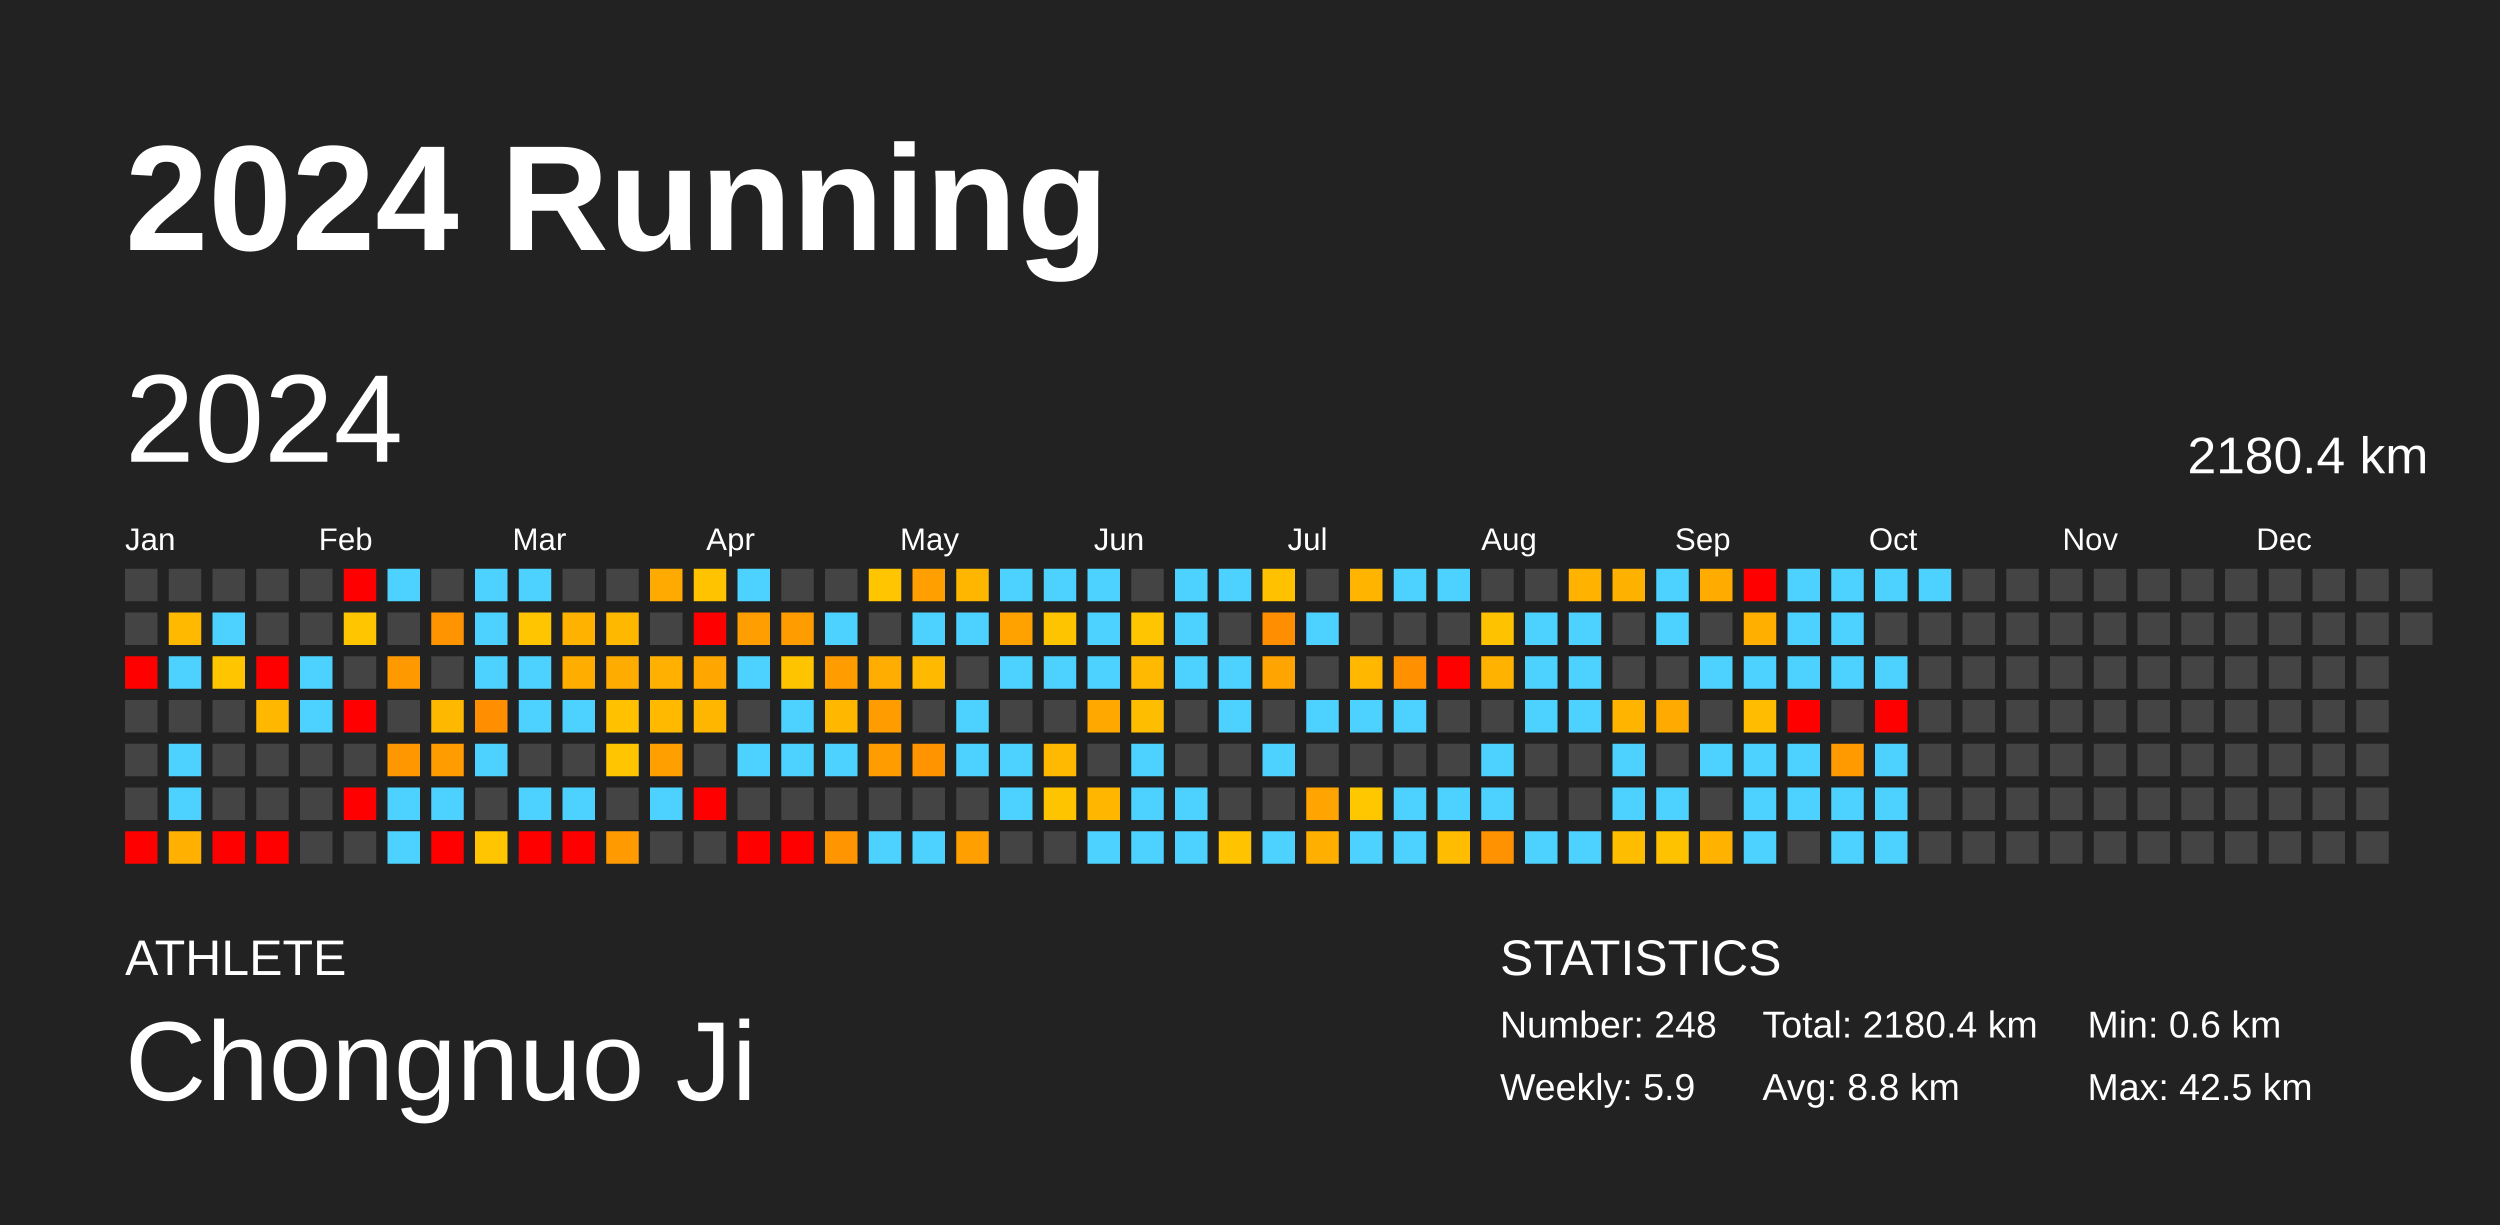
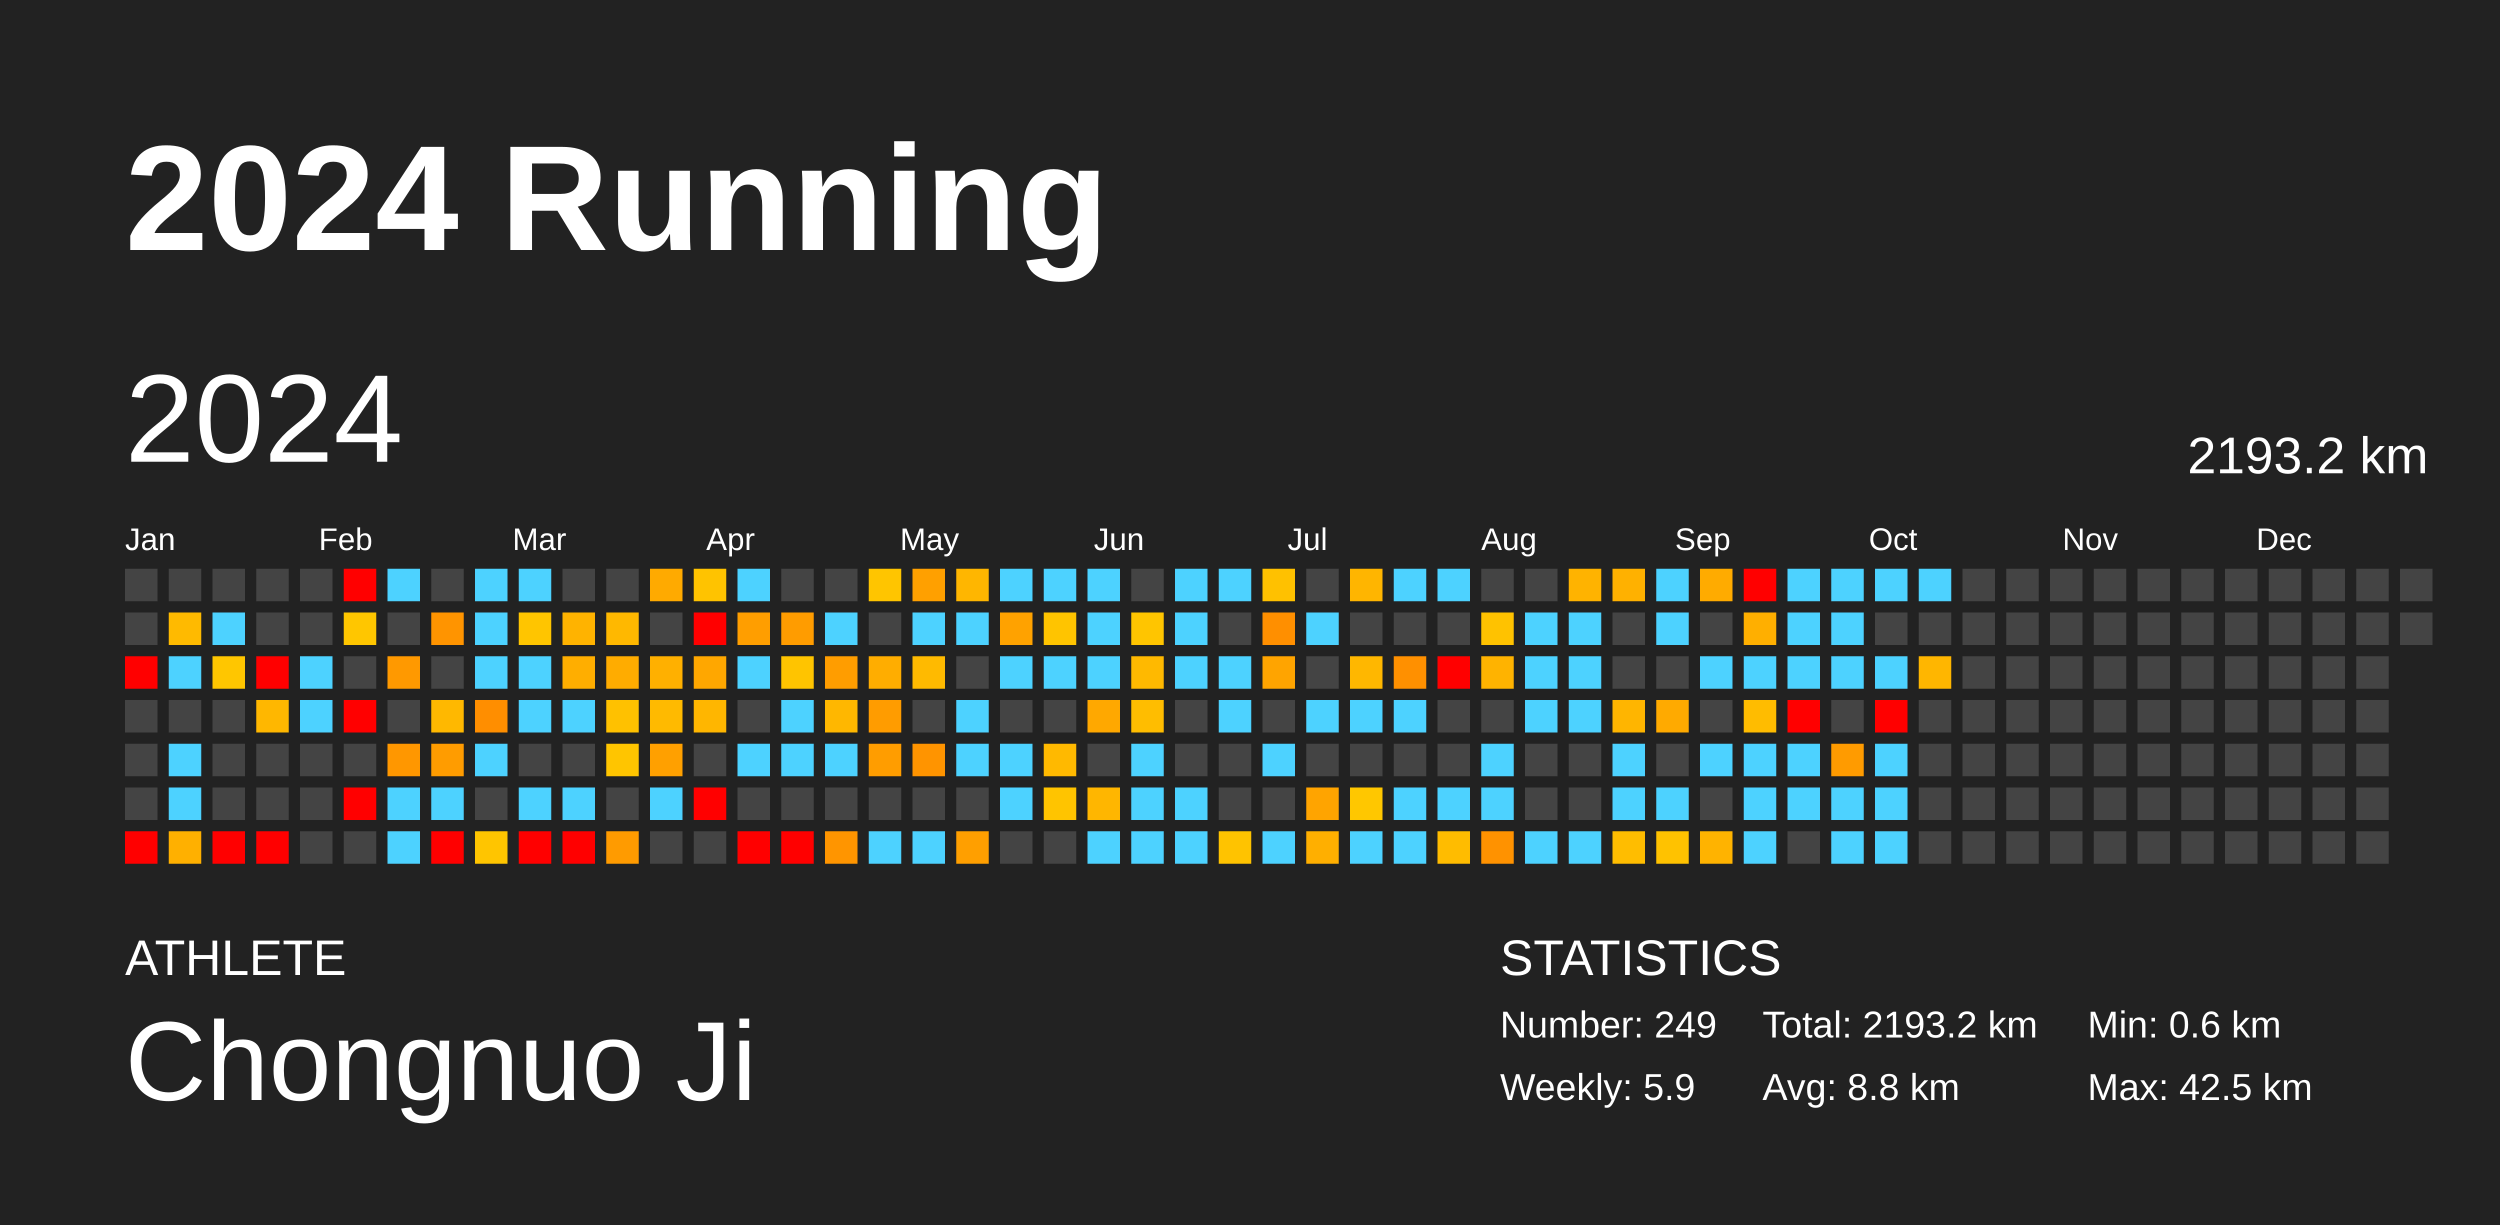
<svg xmlns="http://www.w3.org/2000/svg" baseProfile="full" height="98mm" version="1.1" viewBox="0,0,200,98" width="200mm">
  <defs />
  <rect fill="#222222" height="98" width="200" x="0" y="0" />
  <text fill="#FFFFFF" style="font-size:12px; font-family:Arial; font-weight:bold;" x="10" y="20">2024 Running</text>
  <text fill="#FFFFFF" style="font-size:4px; font-family:Arial" x="10" y="78">ATHLETE</text>
  <text fill="#FFFFFF" style="font-size:9px; font-family:Arial" x="10" y="88">Chongnuo Ji</text>
  <text fill="#FFFFFF" style="font-size:4px; font-family:Arial" x="120" y="78">STATISTICS</text>
-   <text fill="#FFFFFF" style="font-size:3px; font-family:Arial" x="120" y="83">Number: 248</text>
+   <text fill="#FFFFFF" style="font-size:3px; font-family:Arial" x="120" y="83">Number: 249</text>
  <text fill="#FFFFFF" style="font-size:3px; font-family:Arial" x="120" y="88">Weekly: 5.9</text>
-   <text fill="#FFFFFF" style="font-size:3px; font-family:Arial" x="141" y="83">Total: 2180.4 km</text>
+   <text fill="#FFFFFF" style="font-size:3px; font-family:Arial" x="141" y="83">Total: 2193.2 km</text>
  <text fill="#FFFFFF" style="font-size:3px; font-family:Arial" x="141" y="88">Avg: 8.8 km</text>
  <text fill="#FFFFFF" style="font-size:3px; font-family:Arial" x="167" y="83">Min: 0.6 km</text>
  <text fill="#FFFFFF" style="font-size:3px; font-family:Arial" x="167" y="88">Max: 42.5 km</text>
  <text dominant-baseline="hanging" fill="#FFFFFF" style="font-size:10.0px; font-family:Arial;" x="10" y="30">2024</text>
-   <text dominant-baseline="hanging" fill="#FFFFFF" style="font-size:4.125px; font-family:Arial;" x="175" y="35">2180.4 km</text>
+   <text dominant-baseline="hanging" fill="#FFFFFF" style="font-size:4.125px; font-family:Arial;" x="175" y="35">2193.2 km</text>
  <text fill="#FFFFFF" style="font-size:2.5px; font-family:Arial" x="10.0" y="44">Jan</text>
  <text fill="#FFFFFF" style="font-size:2.5px; font-family:Arial" x="25.5" y="44">Feb</text>
  <text fill="#FFFFFF" style="font-size:2.5px; font-family:Arial" x="41.0" y="44">Mar</text>
  <text fill="#FFFFFF" style="font-size:2.5px; font-family:Arial" x="56.5" y="44">Apr</text>
  <text fill="#FFFFFF" style="font-size:2.5px; font-family:Arial" x="72.0" y="44">May</text>
  <text fill="#FFFFFF" style="font-size:2.5px; font-family:Arial" x="87.5" y="44">Jun</text>
  <text fill="#FFFFFF" style="font-size:2.5px; font-family:Arial" x="103.0" y="44">Jul</text>
  <text fill="#FFFFFF" style="font-size:2.5px; font-family:Arial" x="118.5" y="44">Aug</text>
  <text fill="#FFFFFF" style="font-size:2.5px; font-family:Arial" x="134.0" y="44">Sep</text>
  <text fill="#FFFFFF" style="font-size:2.5px; font-family:Arial" x="149.5" y="44">Oct</text>
  <text fill="#FFFFFF" style="font-size:2.5px; font-family:Arial" x="165.0" y="44">Nov</text>
  <text fill="#FFFFFF" style="font-size:2.5px; font-family:Arial" x="180.5" y="44">Dec</text>
  <rect fill="#444444" height="2.6" width="2.6" x="10.0" y="45.5" />
  <rect fill="#444444" height="2.6" width="2.6" x="10.0" y="49.0" />
  <rect fill="red" height="2.6" width="2.6" x="10.0" y="52.5" />
  <rect fill="#444444" height="2.6" width="2.6" x="10.0" y="56.0" />
  <rect fill="#444444" height="2.6" width="2.6" x="10.0" y="59.5" />
  <rect fill="#444444" height="2.6" width="2.6" x="10.0" y="63.0" />
  <rect fill="red" height="2.6" width="2.6" x="10.0" y="66.5" />
  <rect fill="#444444" height="2.6" width="2.6" x="13.5" y="45.5" />
  <rect fill="#ffba00" height="2.6" width="2.6" x="13.5" y="49.0" />
  <rect fill="#4dd2ff" height="2.6" width="2.6" x="13.5" y="52.5" />
  <rect fill="#444444" height="2.6" width="2.6" x="13.5" y="56.0" />
  <rect fill="#4dd2ff" height="2.6" width="2.6" x="13.5" y="59.5" />
  <rect fill="#4dd2ff" height="2.6" width="2.6" x="13.5" y="63.0" />
  <rect fill="#ffb000" height="2.6" width="2.6" x="13.5" y="66.5" />
  <rect fill="#444444" height="2.6" width="2.6" x="17.0" y="45.5" />
  <rect fill="#4dd2ff" height="2.6" width="2.6" x="17.0" y="49.0" />
  <rect fill="#ffc600" height="2.6" width="2.6" x="17.0" y="52.5" />
  <rect fill="#444444" height="2.6" width="2.6" x="17.0" y="56.0" />
  <rect fill="#444444" height="2.6" width="2.6" x="17.0" y="59.5" />
  <rect fill="#444444" height="2.6" width="2.6" x="17.0" y="63.0" />
  <rect fill="red" height="2.6" width="2.6" x="17.0" y="66.5" />
  <rect fill="#444444" height="2.6" width="2.6" x="20.5" y="45.5" />
  <rect fill="#444444" height="2.6" width="2.6" x="20.5" y="49.0" />
  <rect fill="red" height="2.6" width="2.6" x="20.5" y="52.5" />
  <rect fill="#ffb700" height="2.6" width="2.6" x="20.5" y="56.0" />
  <rect fill="#444444" height="2.6" width="2.6" x="20.5" y="59.5" />
  <rect fill="#444444" height="2.6" width="2.6" x="20.5" y="63.0" />
  <rect fill="red" height="2.6" width="2.6" x="20.5" y="66.5" />
  <rect fill="#444444" height="2.6" width="2.6" x="24.0" y="45.5" />
  <rect fill="#444444" height="2.6" width="2.6" x="24.0" y="49.0" />
  <rect fill="#4dd2ff" height="2.6" width="2.6" x="24.0" y="52.5" />
  <rect fill="#4dd2ff" height="2.6" width="2.6" x="24.0" y="56.0" />
  <rect fill="#444444" height="2.6" width="2.6" x="24.0" y="59.5" />
  <rect fill="#444444" height="2.6" width="2.6" x="24.0" y="63.0" />
  <rect fill="#444444" height="2.6" width="2.6" x="24.0" y="66.5" />
  <rect fill="red" height="2.6" width="2.6" x="27.5" y="45.5" />
  <rect fill="#ffc600" height="2.6" width="2.6" x="27.5" y="49.0" />
  <rect fill="#444444" height="2.6" width="2.6" x="27.5" y="52.5" />
  <rect fill="red" height="2.6" width="2.6" x="27.5" y="56.0" />
  <rect fill="#444444" height="2.6" width="2.6" x="27.5" y="59.5" />
  <rect fill="red" height="2.6" width="2.6" x="27.5" y="63.0" />
  <rect fill="#444444" height="2.6" width="2.6" x="27.5" y="66.5" />
  <rect fill="#4dd2ff" height="2.6" width="2.6" x="31.0" y="45.5" />
  <rect fill="#444444" height="2.6" width="2.6" x="31.0" y="49.0" />
  <rect fill="#ff9900" height="2.6" width="2.6" x="31.0" y="52.5" />
  <rect fill="#444444" height="2.6" width="2.6" x="31.0" y="56.0" />
  <rect fill="#ff9700" height="2.6" width="2.6" x="31.0" y="59.5" />
  <rect fill="#4dd2ff" height="2.6" width="2.6" x="31.0" y="63.0" />
  <rect fill="#4dd2ff" height="2.6" width="2.6" x="31.0" y="66.5" />
  <rect fill="#444444" height="2.6" width="2.6" x="34.5" y="45.5" />
  <rect fill="#ff9400" height="2.6" width="2.6" x="34.5" y="49.0" />
  <rect fill="#444444" height="2.6" width="2.6" x="34.5" y="52.5" />
  <rect fill="#ffb800" height="2.6" width="2.6" x="34.5" y="56.0" />
  <rect fill="#ff9c00" height="2.6" width="2.6" x="34.5" y="59.5" />
  <rect fill="#4dd2ff" height="2.6" width="2.6" x="34.5" y="63.0" />
  <rect fill="red" height="2.6" width="2.6" x="34.5" y="66.5" />
  <rect fill="#4dd2ff" height="2.6" width="2.6" x="38.0" y="45.5" />
  <rect fill="#4dd2ff" height="2.6" width="2.6" x="38.0" y="49.0" />
  <rect fill="#4dd2ff" height="2.6" width="2.6" x="38.0" y="52.5" />
  <rect fill="#ff8e00" height="2.6" width="2.6" x="38.0" y="56.0" />
  <rect fill="#4dd2ff" height="2.6" width="2.6" x="38.0" y="59.5" />
  <rect fill="#444444" height="2.6" width="2.6" x="38.0" y="63.0" />
  <rect fill="#ffc500" height="2.6" width="2.6" x="38.0" y="66.5" />
  <rect fill="#4dd2ff" height="2.6" width="2.6" x="41.5" y="45.5" />
  <rect fill="#ffc500" height="2.6" width="2.6" x="41.5" y="49.0" />
  <rect fill="#4dd2ff" height="2.6" width="2.6" x="41.5" y="52.5" />
  <rect fill="#4dd2ff" height="2.6" width="2.6" x="41.5" y="56.0" />
  <rect fill="#444444" height="2.6" width="2.6" x="41.5" y="59.5" />
  <rect fill="#4dd2ff" height="2.6" width="2.6" x="41.5" y="63.0" />
  <rect fill="red" height="2.6" width="2.6" x="41.5" y="66.5" />
  <rect fill="#444444" height="2.6" width="2.6" x="45.0" y="45.5" />
  <rect fill="#ffb300" height="2.6" width="2.6" x="45.0" y="49.0" />
  <rect fill="#ffae00" height="2.6" width="2.6" x="45.0" y="52.5" />
  <rect fill="#4dd2ff" height="2.6" width="2.6" x="45.0" y="56.0" />
  <rect fill="#444444" height="2.6" width="2.6" x="45.0" y="59.5" />
  <rect fill="#4dd2ff" height="2.6" width="2.6" x="45.0" y="63.0" />
  <rect fill="red" height="2.6" width="2.6" x="45.0" y="66.5" />
  <rect fill="#444444" height="2.6" width="2.6" x="48.5" y="45.5" />
  <rect fill="#ffb800" height="2.6" width="2.6" x="48.5" y="49.0" />
  <rect fill="#ffac00" height="2.6" width="2.6" x="48.5" y="52.5" />
  <rect fill="#ffc100" height="2.6" width="2.6" x="48.5" y="56.0" />
  <rect fill="#ffc500" height="2.6" width="2.6" x="48.5" y="59.5" />
  <rect fill="#444444" height="2.6" width="2.6" x="48.5" y="63.0" />
  <rect fill="#ff9b00" height="2.6" width="2.6" x="48.5" y="66.5" />
  <rect fill="#ffaa00" height="2.6" width="2.6" x="52.0" y="45.5" />
  <rect fill="#444444" height="2.6" width="2.6" x="52.0" y="49.0" />
  <rect fill="#ffb000" height="2.6" width="2.6" x="52.0" y="52.5" />
  <rect fill="#ffba00" height="2.6" width="2.6" x="52.0" y="56.0" />
  <rect fill="#ffa000" height="2.6" width="2.6" x="52.0" y="59.5" />
  <rect fill="#4dd2ff" height="2.6" width="2.6" x="52.0" y="63.0" />
  <rect fill="#444444" height="2.6" width="2.6" x="52.0" y="66.5" />
  <rect fill="#ffc300" height="2.6" width="2.6" x="55.5" y="45.5" />
  <rect fill="red" height="2.6" width="2.6" x="55.5" y="49.0" />
  <rect fill="#ffa700" height="2.6" width="2.6" x="55.5" y="52.5" />
  <rect fill="#ffb600" height="2.6" width="2.6" x="55.5" y="56.0" />
  <rect fill="#444444" height="2.6" width="2.6" x="55.5" y="59.5" />
  <rect fill="red" height="2.6" width="2.6" x="55.5" y="63.0" />
  <rect fill="#444444" height="2.6" width="2.6" x="55.5" y="66.5" />
  <rect fill="#4dd2ff" height="2.6" width="2.6" x="59.0" y="45.5" />
  <rect fill="#ff9e00" height="2.6" width="2.6" x="59.0" y="49.0" />
  <rect fill="#4dd2ff" height="2.6" width="2.6" x="59.0" y="52.5" />
  <rect fill="#444444" height="2.6" width="2.6" x="59.0" y="56.0" />
  <rect fill="#4dd2ff" height="2.6" width="2.6" x="59.0" y="59.5" />
  <rect fill="#444444" height="2.6" width="2.6" x="59.0" y="63.0" />
  <rect fill="red" height="2.6" width="2.6" x="59.0" y="66.5" />
  <rect fill="#444444" height="2.6" width="2.6" x="62.5" y="45.5" />
  <rect fill="#ff9c00" height="2.6" width="2.6" x="62.5" y="49.0" />
  <rect fill="#ffc400" height="2.6" width="2.6" x="62.5" y="52.5" />
  <rect fill="#4dd2ff" height="2.6" width="2.6" x="62.5" y="56.0" />
  <rect fill="#4dd2ff" height="2.6" width="2.6" x="62.5" y="59.5" />
  <rect fill="#444444" height="2.6" width="2.6" x="62.5" y="63.0" />
  <rect fill="red" height="2.6" width="2.6" x="62.5" y="66.5" />
  <rect fill="#444444" height="2.6" width="2.6" x="66.0" y="45.5" />
  <rect fill="#4dd2ff" height="2.6" width="2.6" x="66.0" y="49.0" />
  <rect fill="#ff9d00" height="2.6" width="2.6" x="66.0" y="52.5" />
  <rect fill="#ffb700" height="2.6" width="2.6" x="66.0" y="56.0" />
  <rect fill="#4dd2ff" height="2.6" width="2.6" x="66.0" y="59.5" />
  <rect fill="#444444" height="2.6" width="2.6" x="66.0" y="63.0" />
  <rect fill="#ff9500" height="2.6" width="2.6" x="66.0" y="66.5" />
  <rect fill="#ffc500" height="2.6" width="2.6" x="69.5" y="45.5" />
  <rect fill="#444444" height="2.6" width="2.6" x="69.5" y="49.0" />
  <rect fill="#ffad00" height="2.6" width="2.6" x="69.5" y="52.5" />
  <rect fill="#ff9c00" height="2.6" width="2.6" x="69.5" y="56.0" />
  <rect fill="#ff9d00" height="2.6" width="2.6" x="69.5" y="59.5" />
  <rect fill="#444444" height="2.6" width="2.6" x="69.5" y="63.0" />
  <rect fill="#4dd2ff" height="2.6" width="2.6" x="69.5" y="66.5" />
  <rect fill="#ffa000" height="2.6" width="2.6" x="73.0" y="45.5" />
  <rect fill="#4dd2ff" height="2.6" width="2.6" x="73.0" y="49.0" />
  <rect fill="#ffba00" height="2.6" width="2.6" x="73.0" y="52.5" />
  <rect fill="#444444" height="2.6" width="2.6" x="73.0" y="56.0" />
  <rect fill="#ff9400" height="2.6" width="2.6" x="73.0" y="59.5" />
  <rect fill="#444444" height="2.6" width="2.6" x="73.0" y="63.0" />
  <rect fill="#4dd2ff" height="2.6" width="2.6" x="73.0" y="66.5" />
  <rect fill="#ffb600" height="2.6" width="2.6" x="76.5" y="45.5" />
  <rect fill="#4dd2ff" height="2.6" width="2.6" x="76.5" y="49.0" />
  <rect fill="#444444" height="2.6" width="2.6" x="76.5" y="52.5" />
  <rect fill="#4dd2ff" height="2.6" width="2.6" x="76.5" y="56.0" />
  <rect fill="#4dd2ff" height="2.6" width="2.6" x="76.5" y="59.5" />
  <rect fill="#444444" height="2.6" width="2.6" x="76.5" y="63.0" />
  <rect fill="#ff9f00" height="2.6" width="2.6" x="76.5" y="66.5" />
  <rect fill="#4dd2ff" height="2.6" width="2.6" x="80.0" y="45.5" />
  <rect fill="#ffa200" height="2.6" width="2.6" x="80.0" y="49.0" />
  <rect fill="#4dd2ff" height="2.6" width="2.6" x="80.0" y="52.5" />
  <rect fill="#444444" height="2.6" width="2.6" x="80.0" y="56.0" />
  <rect fill="#4dd2ff" height="2.6" width="2.6" x="80.0" y="59.5" />
  <rect fill="#4dd2ff" height="2.6" width="2.6" x="80.0" y="63.0" />
  <rect fill="#444444" height="2.6" width="2.6" x="80.0" y="66.5" />
  <rect fill="#4dd2ff" height="2.6" width="2.6" x="83.5" y="45.5" />
  <rect fill="#ffc400" height="2.6" width="2.6" x="83.5" y="49.0" />
  <rect fill="#4dd2ff" height="2.6" width="2.6" x="83.5" y="52.5" />
  <rect fill="#444444" height="2.6" width="2.6" x="83.5" y="56.0" />
  <rect fill="#ffb900" height="2.6" width="2.6" x="83.5" y="59.5" />
  <rect fill="#ffc400" height="2.6" width="2.6" x="83.5" y="63.0" />
  <rect fill="#444444" height="2.6" width="2.6" x="83.5" y="66.5" />
  <rect fill="#4dd2ff" height="2.6" width="2.6" x="87.0" y="45.5" />
  <rect fill="#4dd2ff" height="2.6" width="2.6" x="87.0" y="49.0" />
  <rect fill="#4dd2ff" height="2.6" width="2.6" x="87.0" y="52.5" />
  <rect fill="#ffa800" height="2.6" width="2.6" x="87.0" y="56.0" />
  <rect fill="#444444" height="2.6" width="2.6" x="87.0" y="59.5" />
  <rect fill="#ffb600" height="2.6" width="2.6" x="87.0" y="63.0" />
  <rect fill="#4dd2ff" height="2.6" width="2.6" x="87.0" y="66.5" />
  <rect fill="#444444" height="2.6" width="2.6" x="90.5" y="45.5" />
  <rect fill="#ffc500" height="2.6" width="2.6" x="90.5" y="49.0" />
  <rect fill="#ffb900" height="2.6" width="2.6" x="90.5" y="52.5" />
  <rect fill="#ffbd00" height="2.6" width="2.6" x="90.5" y="56.0" />
  <rect fill="#4dd2ff" height="2.6" width="2.6" x="90.5" y="59.5" />
  <rect fill="#4dd2ff" height="2.6" width="2.6" x="90.5" y="63.0" />
  <rect fill="#4dd2ff" height="2.6" width="2.6" x="90.5" y="66.5" />
  <rect fill="#4dd2ff" height="2.6" width="2.6" x="94.0" y="45.5" />
  <rect fill="#4dd2ff" height="2.6" width="2.6" x="94.0" y="49.0" />
  <rect fill="#4dd2ff" height="2.6" width="2.6" x="94.0" y="52.5" />
  <rect fill="#444444" height="2.6" width="2.6" x="94.0" y="56.0" />
  <rect fill="#444444" height="2.6" width="2.6" x="94.0" y="59.5" />
  <rect fill="#4dd2ff" height="2.6" width="2.6" x="94.0" y="63.0" />
  <rect fill="#4dd2ff" height="2.6" width="2.6" x="94.0" y="66.5" />
  <rect fill="#4dd2ff" height="2.6" width="2.6" x="97.5" y="45.5" />
  <rect fill="#444444" height="2.6" width="2.6" x="97.5" y="49.0" />
  <rect fill="#4dd2ff" height="2.6" width="2.6" x="97.5" y="52.5" />
  <rect fill="#4dd2ff" height="2.6" width="2.6" x="97.5" y="56.0" />
  <rect fill="#444444" height="2.6" width="2.6" x="97.5" y="59.5" />
  <rect fill="#444444" height="2.6" width="2.6" x="97.5" y="63.0" />
  <rect fill="#ffc300" height="2.6" width="2.6" x="97.5" y="66.5" />
  <rect fill="#ffc100" height="2.6" width="2.6" x="101.0" y="45.5" />
  <rect fill="#ff8f00" height="2.6" width="2.6" x="101.0" y="49.0" />
  <rect fill="#ffa400" height="2.6" width="2.6" x="101.0" y="52.5" />
  <rect fill="#444444" height="2.6" width="2.6" x="101.0" y="56.0" />
  <rect fill="#4dd2ff" height="2.6" width="2.6" x="101.0" y="59.5" />
  <rect fill="#444444" height="2.6" width="2.6" x="101.0" y="63.0" />
  <rect fill="#4dd2ff" height="2.6" width="2.6" x="101.0" y="66.5" />
  <rect fill="#444444" height="2.6" width="2.6" x="104.5" y="45.5" />
  <rect fill="#4dd2ff" height="2.6" width="2.6" x="104.5" y="49.0" />
  <rect fill="#444444" height="2.6" width="2.6" x="104.5" y="52.5" />
  <rect fill="#4dd2ff" height="2.6" width="2.6" x="104.5" y="56.0" />
  <rect fill="#444444" height="2.6" width="2.6" x="104.5" y="59.5" />
  <rect fill="#ffa400" height="2.6" width="2.6" x="104.5" y="63.0" />
  <rect fill="#ffaf00" height="2.6" width="2.6" x="104.5" y="66.5" />
  <rect fill="#ffb500" height="2.6" width="2.6" x="108.0" y="45.5" />
  <rect fill="#444444" height="2.6" width="2.6" x="108.0" y="49.0" />
  <rect fill="#ffb700" height="2.6" width="2.6" x="108.0" y="52.5" />
  <rect fill="#4dd2ff" height="2.6" width="2.6" x="108.0" y="56.0" />
  <rect fill="#444444" height="2.6" width="2.6" x="108.0" y="59.5" />
  <rect fill="#ffc700" height="2.6" width="2.6" x="108.0" y="63.0" />
  <rect fill="#4dd2ff" height="2.6" width="2.6" x="108.0" y="66.5" />
  <rect fill="#4dd2ff" height="2.6" width="2.6" x="111.5" y="45.5" />
  <rect fill="#444444" height="2.6" width="2.6" x="111.5" y="49.0" />
  <rect fill="#ff9000" height="2.6" width="2.6" x="111.5" y="52.5" />
  <rect fill="#4dd2ff" height="2.6" width="2.6" x="111.5" y="56.0" />
  <rect fill="#444444" height="2.6" width="2.6" x="111.5" y="59.5" />
  <rect fill="#4dd2ff" height="2.6" width="2.6" x="111.5" y="63.0" />
  <rect fill="#4dd2ff" height="2.6" width="2.6" x="111.5" y="66.5" />
  <rect fill="#4dd2ff" height="2.6" width="2.6" x="115.0" y="45.5" />
  <rect fill="#444444" height="2.6" width="2.6" x="115.0" y="49.0" />
  <rect fill="red" height="2.6" width="2.6" x="115.0" y="52.5" />
  <rect fill="#444444" height="2.6" width="2.6" x="115.0" y="56.0" />
  <rect fill="#444444" height="2.6" width="2.6" x="115.0" y="59.5" />
  <rect fill="#4dd2ff" height="2.6" width="2.6" x="115.0" y="63.0" />
  <rect fill="#ffbc00" height="2.6" width="2.6" x="115.0" y="66.5" />
  <rect fill="#444444" height="2.6" width="2.6" x="118.5" y="45.5" />
  <rect fill="#ffc200" height="2.6" width="2.6" x="118.5" y="49.0" />
  <rect fill="#ffb300" height="2.6" width="2.6" x="118.5" y="52.5" />
  <rect fill="#444444" height="2.6" width="2.6" x="118.5" y="56.0" />
  <rect fill="#4dd2ff" height="2.6" width="2.6" x="118.5" y="59.5" />
  <rect fill="#4dd2ff" height="2.6" width="2.6" x="118.5" y="63.0" />
  <rect fill="#ff9200" height="2.6" width="2.6" x="118.5" y="66.5" />
  <rect fill="#444444" height="2.6" width="2.6" x="122.0" y="45.5" />
  <rect fill="#4dd2ff" height="2.6" width="2.6" x="122.0" y="49.0" />
  <rect fill="#4dd2ff" height="2.6" width="2.6" x="122.0" y="52.5" />
  <rect fill="#4dd2ff" height="2.6" width="2.6" x="122.0" y="56.0" />
  <rect fill="#444444" height="2.6" width="2.6" x="122.0" y="59.5" />
  <rect fill="#444444" height="2.6" width="2.6" x="122.0" y="63.0" />
  <rect fill="#4dd2ff" height="2.6" width="2.6" x="122.0" y="66.5" />
  <rect fill="#ffb300" height="2.6" width="2.6" x="125.5" y="45.5" />
  <rect fill="#4dd2ff" height="2.6" width="2.6" x="125.5" y="49.0" />
  <rect fill="#4dd2ff" height="2.6" width="2.6" x="125.5" y="52.5" />
  <rect fill="#4dd2ff" height="2.6" width="2.6" x="125.5" y="56.0" />
  <rect fill="#444444" height="2.6" width="2.6" x="125.5" y="59.5" />
  <rect fill="#444444" height="2.6" width="2.6" x="125.5" y="63.0" />
  <rect fill="#4dd2ff" height="2.6" width="2.6" x="125.5" y="66.5" />
  <rect fill="#ffb100" height="2.6" width="2.6" x="129.0" y="45.5" />
  <rect fill="#444444" height="2.6" width="2.6" x="129.0" y="49.0" />
  <rect fill="#444444" height="2.6" width="2.6" x="129.0" y="52.5" />
  <rect fill="#ffb500" height="2.6" width="2.6" x="129.0" y="56.0" />
  <rect fill="#4dd2ff" height="2.6" width="2.6" x="129.0" y="59.5" />
  <rect fill="#4dd2ff" height="2.6" width="2.6" x="129.0" y="63.0" />
  <rect fill="#ffbd00" height="2.6" width="2.6" x="129.0" y="66.5" />
  <rect fill="#4dd2ff" height="2.6" width="2.6" x="132.5" y="45.5" />
  <rect fill="#4dd2ff" height="2.6" width="2.6" x="132.5" y="49.0" />
  <rect fill="#444444" height="2.6" width="2.6" x="132.5" y="52.5" />
  <rect fill="#ffaa00" height="2.6" width="2.6" x="132.5" y="56.0" />
  <rect fill="#444444" height="2.6" width="2.6" x="132.5" y="59.5" />
  <rect fill="#4dd2ff" height="2.6" width="2.6" x="132.5" y="63.0" />
  <rect fill="#ffc200" height="2.6" width="2.6" x="132.5" y="66.5" />
  <rect fill="#ffab00" height="2.6" width="2.6" x="136.0" y="45.5" />
  <rect fill="#444444" height="2.6" width="2.6" x="136.0" y="49.0" />
  <rect fill="#4dd2ff" height="2.6" width="2.6" x="136.0" y="52.5" />
  <rect fill="#444444" height="2.6" width="2.6" x="136.0" y="56.0" />
  <rect fill="#4dd2ff" height="2.6" width="2.6" x="136.0" y="59.5" />
  <rect fill="#444444" height="2.6" width="2.6" x="136.0" y="63.0" />
  <rect fill="#ffb300" height="2.6" width="2.6" x="136.0" y="66.5" />
  <rect fill="red" height="2.6" width="2.6" x="139.5" y="45.5" />
  <rect fill="#ffaf00" height="2.6" width="2.6" x="139.5" y="49.0" />
  <rect fill="#4dd2ff" height="2.6" width="2.6" x="139.5" y="52.5" />
  <rect fill="#ffbc00" height="2.6" width="2.6" x="139.5" y="56.0" />
  <rect fill="#4dd2ff" height="2.6" width="2.6" x="139.5" y="59.5" />
  <rect fill="#4dd2ff" height="2.6" width="2.6" x="139.5" y="63.0" />
  <rect fill="#4dd2ff" height="2.6" width="2.6" x="139.5" y="66.5" />
  <rect fill="#4dd2ff" height="2.6" width="2.6" x="143.0" y="45.5" />
  <rect fill="#4dd2ff" height="2.6" width="2.6" x="143.0" y="49.0" />
  <rect fill="#4dd2ff" height="2.6" width="2.6" x="143.0" y="52.5" />
  <rect fill="red" height="2.6" width="2.6" x="143.0" y="56.0" />
  <rect fill="#4dd2ff" height="2.6" width="2.6" x="143.0" y="59.5" />
  <rect fill="#4dd2ff" height="2.6" width="2.6" x="143.0" y="63.0" />
  <rect fill="#444444" height="2.6" width="2.6" x="143.0" y="66.5" />
  <rect fill="#4dd2ff" height="2.6" width="2.6" x="146.5" y="45.5" />
  <rect fill="#4dd2ff" height="2.6" width="2.6" x="146.5" y="49.0" />
  <rect fill="#4dd2ff" height="2.6" width="2.6" x="146.5" y="52.5" />
  <rect fill="#444444" height="2.6" width="2.6" x="146.5" y="56.0" />
  <rect fill="#ff9b00" height="2.6" width="2.6" x="146.5" y="59.5" />
  <rect fill="#4dd2ff" height="2.6" width="2.6" x="146.5" y="63.0" />
  <rect fill="#4dd2ff" height="2.6" width="2.6" x="146.5" y="66.5" />
  <rect fill="#4dd2ff" height="2.6" width="2.6" x="150.0" y="45.5" />
  <rect fill="#444444" height="2.6" width="2.6" x="150.0" y="49.0" />
  <rect fill="#4dd2ff" height="2.6" width="2.6" x="150.0" y="52.5" />
  <rect fill="red" height="2.6" width="2.6" x="150.0" y="56.0" />
  <rect fill="#4dd2ff" height="2.6" width="2.6" x="150.0" y="59.5" />
  <rect fill="#4dd2ff" height="2.6" width="2.6" x="150.0" y="63.0" />
  <rect fill="#4dd2ff" height="2.6" width="2.6" x="150.0" y="66.5" />
  <rect fill="#4dd2ff" height="2.6" width="2.6" x="153.5" y="45.5" />
  <rect fill="#444444" height="2.6" width="2.6" x="153.5" y="49.0" />
-   <rect fill="#444444" height="2.6" width="2.6" x="153.5" y="52.5" />
+   <rect fill="#ffb600" height="2.6" width="2.6" x="153.5" y="52.5" />
  <rect fill="#444444" height="2.6" width="2.6" x="153.5" y="56.0" />
  <rect fill="#444444" height="2.6" width="2.6" x="153.5" y="59.5" />
  <rect fill="#444444" height="2.6" width="2.6" x="153.5" y="63.0" />
  <rect fill="#444444" height="2.6" width="2.6" x="153.5" y="66.5" />
  <rect fill="#444444" height="2.6" width="2.6" x="157.0" y="45.5" />
  <rect fill="#444444" height="2.6" width="2.6" x="157.0" y="49.0" />
  <rect fill="#444444" height="2.6" width="2.6" x="157.0" y="52.5" />
  <rect fill="#444444" height="2.6" width="2.6" x="157.0" y="56.0" />
  <rect fill="#444444" height="2.6" width="2.6" x="157.0" y="59.5" />
  <rect fill="#444444" height="2.6" width="2.6" x="157.0" y="63.0" />
  <rect fill="#444444" height="2.6" width="2.6" x="157.0" y="66.5" />
  <rect fill="#444444" height="2.6" width="2.6" x="160.5" y="45.5" />
  <rect fill="#444444" height="2.6" width="2.6" x="160.5" y="49.0" />
  <rect fill="#444444" height="2.6" width="2.6" x="160.5" y="52.5" />
  <rect fill="#444444" height="2.6" width="2.6" x="160.5" y="56.0" />
  <rect fill="#444444" height="2.6" width="2.6" x="160.5" y="59.5" />
  <rect fill="#444444" height="2.6" width="2.6" x="160.5" y="63.0" />
  <rect fill="#444444" height="2.6" width="2.6" x="160.5" y="66.5" />
  <rect fill="#444444" height="2.6" width="2.6" x="164.0" y="45.5" />
  <rect fill="#444444" height="2.6" width="2.6" x="164.0" y="49.0" />
  <rect fill="#444444" height="2.6" width="2.6" x="164.0" y="52.5" />
  <rect fill="#444444" height="2.6" width="2.6" x="164.0" y="56.0" />
  <rect fill="#444444" height="2.6" width="2.6" x="164.0" y="59.5" />
  <rect fill="#444444" height="2.6" width="2.6" x="164.0" y="63.0" />
  <rect fill="#444444" height="2.6" width="2.6" x="164.0" y="66.5" />
  <rect fill="#444444" height="2.6" width="2.6" x="167.5" y="45.5" />
  <rect fill="#444444" height="2.6" width="2.6" x="167.5" y="49.0" />
  <rect fill="#444444" height="2.6" width="2.6" x="167.5" y="52.5" />
  <rect fill="#444444" height="2.6" width="2.6" x="167.5" y="56.0" />
  <rect fill="#444444" height="2.6" width="2.6" x="167.5" y="59.5" />
  <rect fill="#444444" height="2.6" width="2.6" x="167.5" y="63.0" />
  <rect fill="#444444" height="2.6" width="2.6" x="167.5" y="66.5" />
  <rect fill="#444444" height="2.6" width="2.6" x="171.0" y="45.5" />
  <rect fill="#444444" height="2.6" width="2.6" x="171.0" y="49.0" />
  <rect fill="#444444" height="2.6" width="2.6" x="171.0" y="52.5" />
  <rect fill="#444444" height="2.6" width="2.6" x="171.0" y="56.0" />
  <rect fill="#444444" height="2.6" width="2.6" x="171.0" y="59.5" />
  <rect fill="#444444" height="2.6" width="2.6" x="171.0" y="63.0" />
  <rect fill="#444444" height="2.6" width="2.6" x="171.0" y="66.5" />
  <rect fill="#444444" height="2.6" width="2.6" x="174.5" y="45.5" />
  <rect fill="#444444" height="2.6" width="2.6" x="174.5" y="49.0" />
  <rect fill="#444444" height="2.6" width="2.6" x="174.5" y="52.5" />
  <rect fill="#444444" height="2.6" width="2.6" x="174.5" y="56.0" />
  <rect fill="#444444" height="2.6" width="2.6" x="174.5" y="59.5" />
  <rect fill="#444444" height="2.6" width="2.6" x="174.5" y="63.0" />
  <rect fill="#444444" height="2.6" width="2.6" x="174.5" y="66.5" />
  <rect fill="#444444" height="2.6" width="2.6" x="178.0" y="45.5" />
  <rect fill="#444444" height="2.6" width="2.6" x="178.0" y="49.0" />
  <rect fill="#444444" height="2.6" width="2.6" x="178.0" y="52.5" />
  <rect fill="#444444" height="2.6" width="2.6" x="178.0" y="56.0" />
  <rect fill="#444444" height="2.6" width="2.6" x="178.0" y="59.5" />
  <rect fill="#444444" height="2.6" width="2.6" x="178.0" y="63.0" />
  <rect fill="#444444" height="2.6" width="2.6" x="178.0" y="66.5" />
  <rect fill="#444444" height="2.6" width="2.6" x="181.5" y="45.5" />
  <rect fill="#444444" height="2.6" width="2.6" x="181.5" y="49.0" />
  <rect fill="#444444" height="2.6" width="2.6" x="181.5" y="52.5" />
  <rect fill="#444444" height="2.6" width="2.6" x="181.5" y="56.0" />
  <rect fill="#444444" height="2.6" width="2.6" x="181.5" y="59.5" />
  <rect fill="#444444" height="2.6" width="2.6" x="181.5" y="63.0" />
  <rect fill="#444444" height="2.6" width="2.6" x="181.5" y="66.5" />
  <rect fill="#444444" height="2.6" width="2.6" x="185.0" y="45.5" />
  <rect fill="#444444" height="2.6" width="2.6" x="185.0" y="49.0" />
  <rect fill="#444444" height="2.6" width="2.6" x="185.0" y="52.5" />
  <rect fill="#444444" height="2.6" width="2.6" x="185.0" y="56.0" />
  <rect fill="#444444" height="2.6" width="2.6" x="185.0" y="59.5" />
  <rect fill="#444444" height="2.6" width="2.6" x="185.0" y="63.0" />
  <rect fill="#444444" height="2.6" width="2.6" x="185.0" y="66.5" />
  <rect fill="#444444" height="2.6" width="2.6" x="188.5" y="45.5" />
  <rect fill="#444444" height="2.6" width="2.6" x="188.5" y="49.0" />
  <rect fill="#444444" height="2.6" width="2.6" x="188.5" y="52.5" />
  <rect fill="#444444" height="2.6" width="2.6" x="188.5" y="56.0" />
  <rect fill="#444444" height="2.6" width="2.6" x="188.5" y="59.5" />
  <rect fill="#444444" height="2.6" width="2.6" x="188.5" y="63.0" />
  <rect fill="#444444" height="2.6" width="2.6" x="188.5" y="66.5" />
  <rect fill="#444444" height="2.6" width="2.6" x="192.0" y="45.5" />
  <rect fill="#444444" height="2.6" width="2.6" x="192.0" y="49.0" />
</svg>
